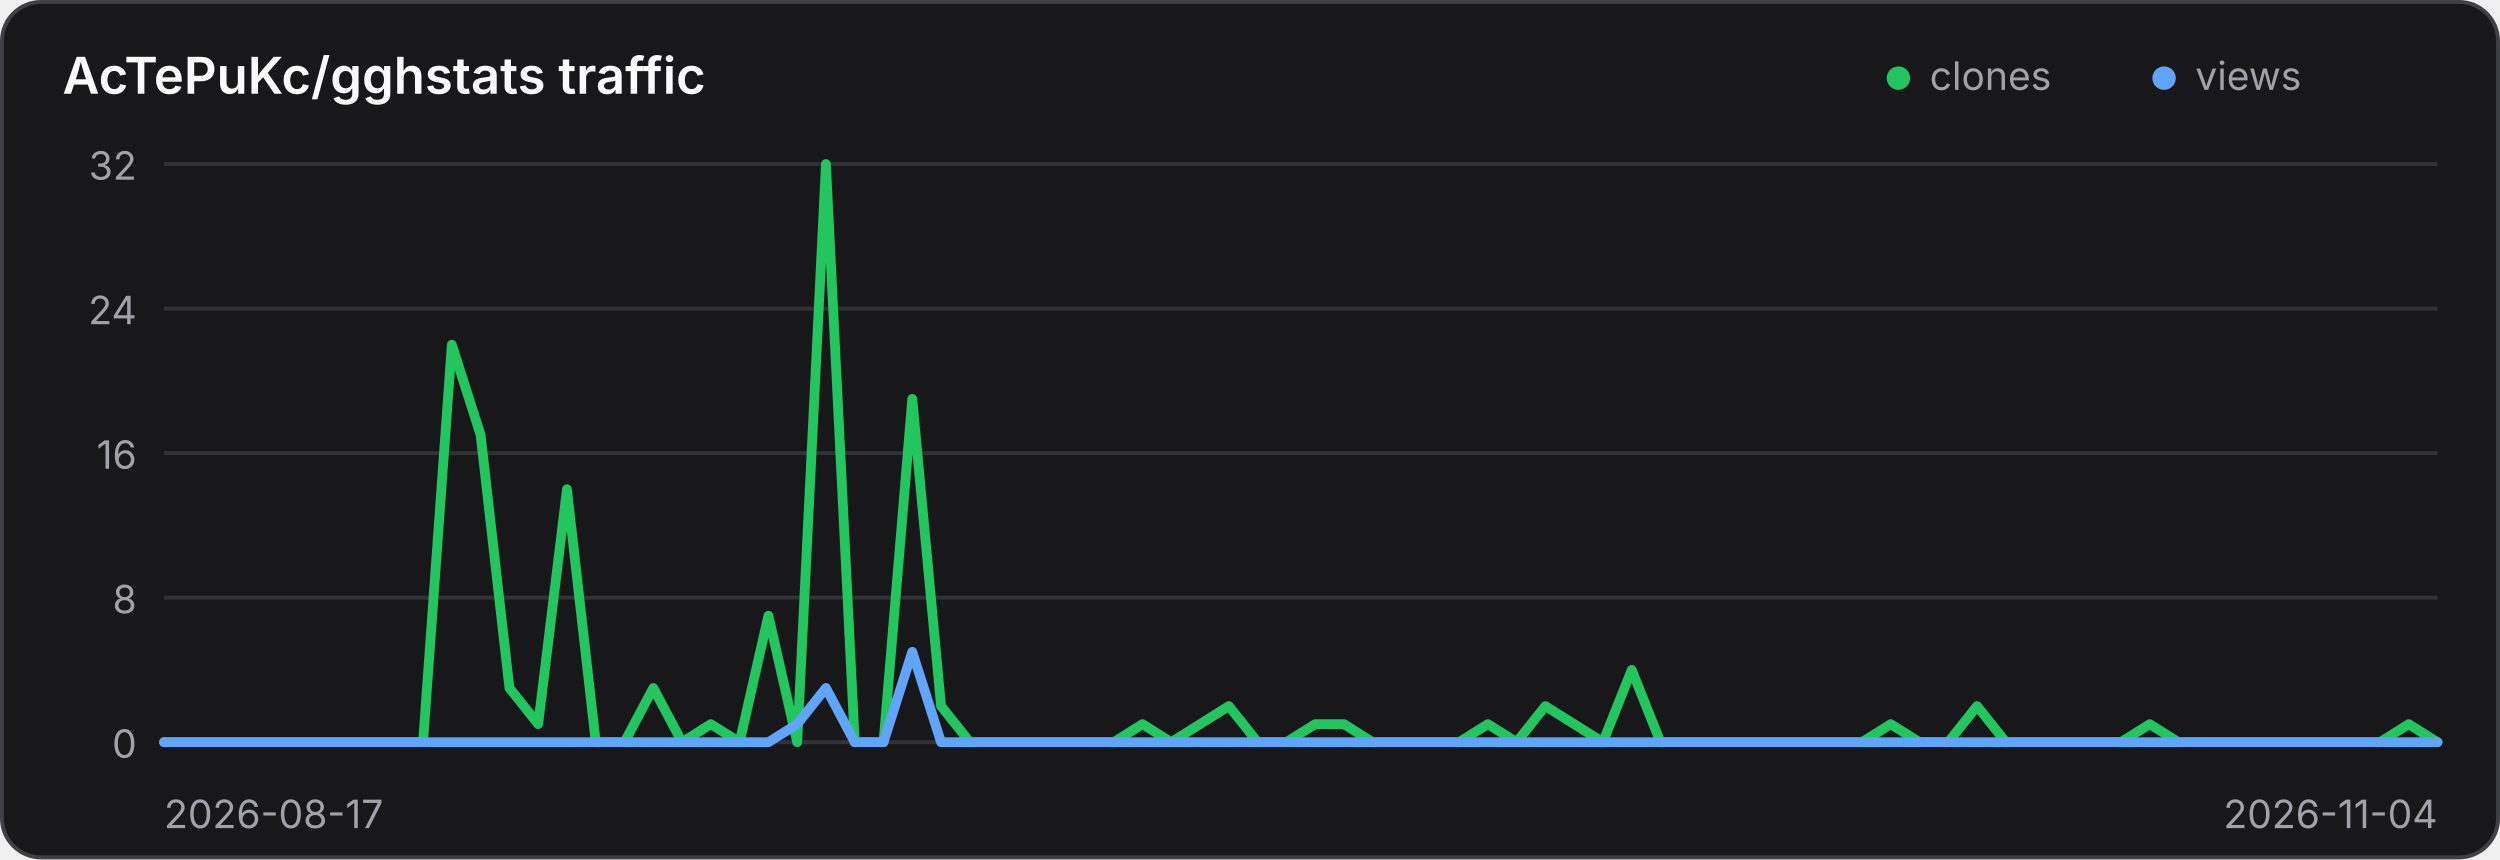
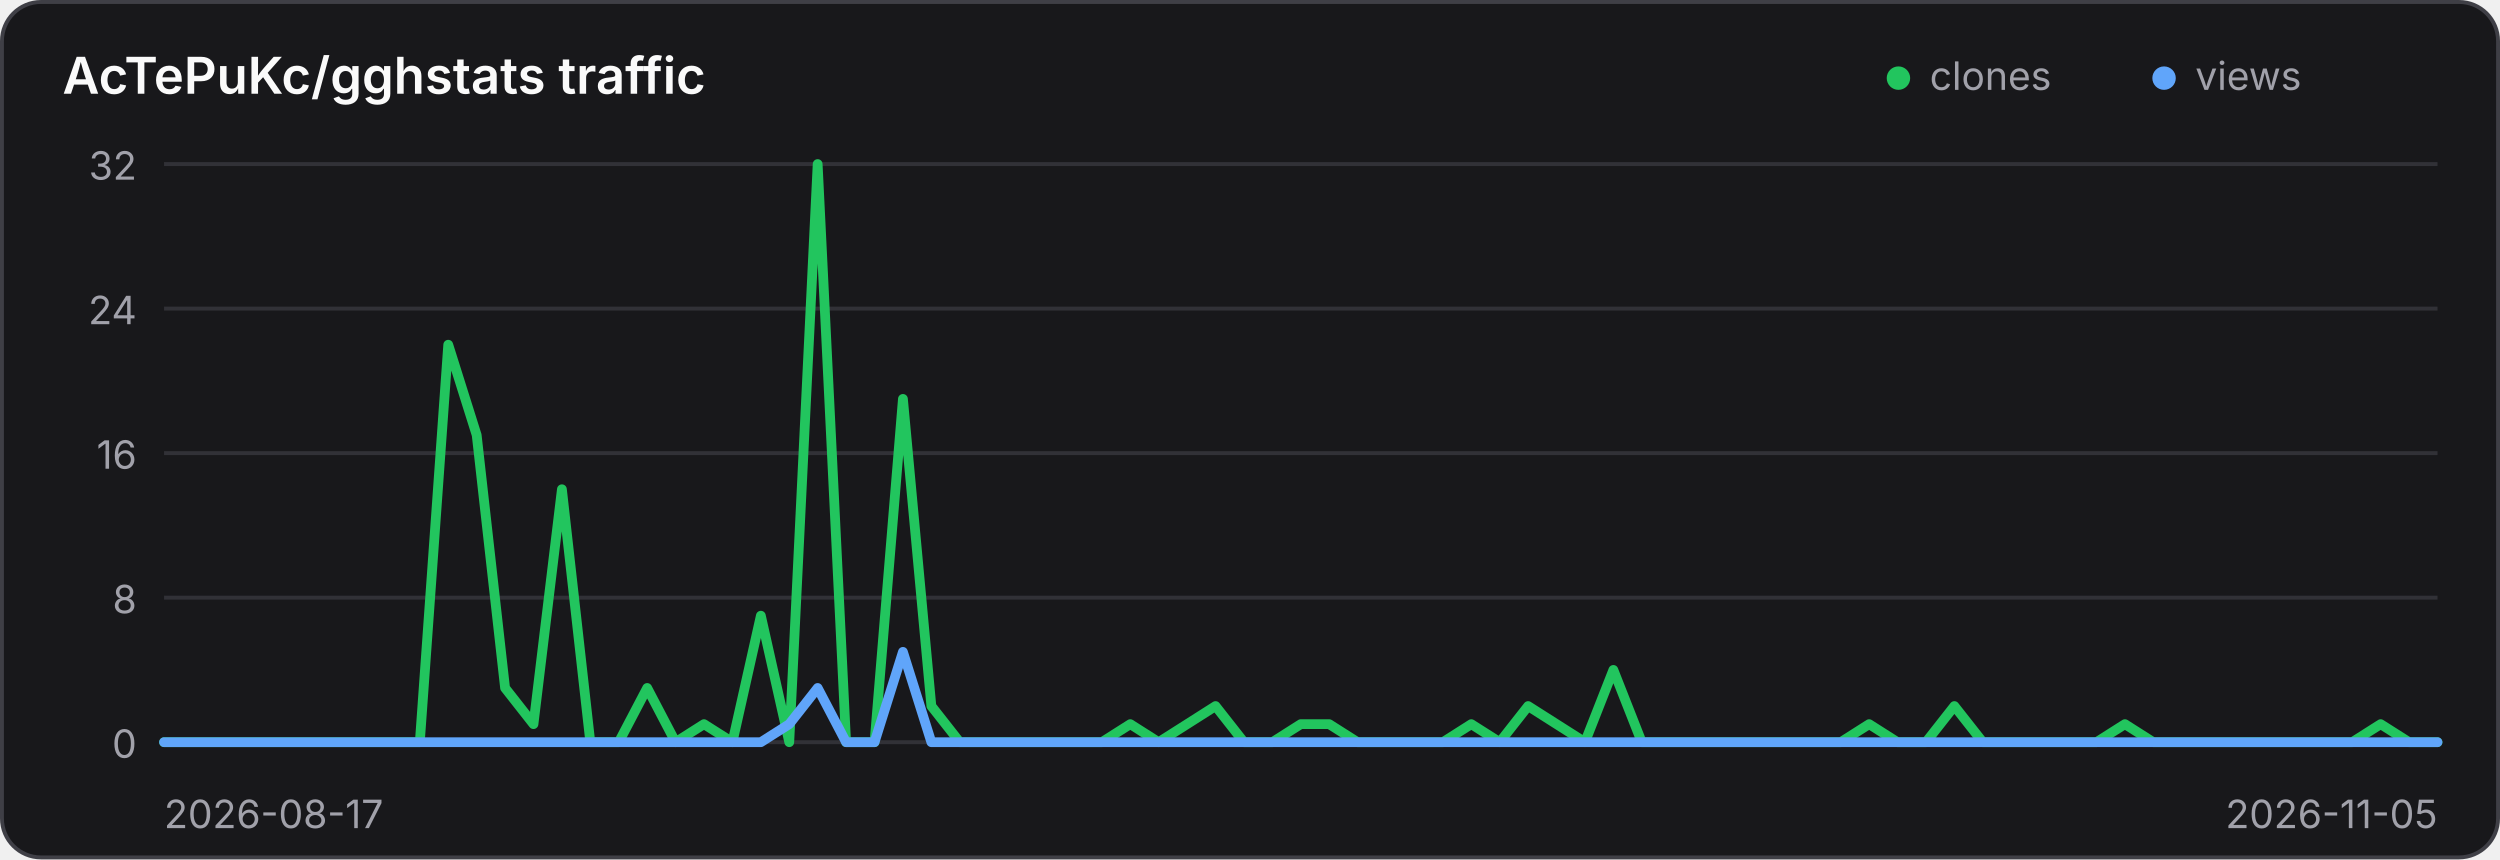
<svg xmlns="http://www.w3.org/2000/svg" width="640" height="220" viewBox="0 0 640 220" role="img" aria-label="Traffic history for AcTePuKc/gghstats">
  <style>
    .panel { fill: #18181b; stroke: #3f3f46; }
    .title { fill: #fafafa; }
    .axis { fill: #a1a1aa; font: 10px Inter,ui-sans-serif,system-ui,sans-serif; }
    .grid { stroke: #3f3f46; stroke-width: 1; opacity: .65; }
    @media (prefers-color-scheme: light) {
      .panel { fill: #ffffff; stroke: #d4d4d8; }
      .title { fill: #18181b; }
      .axis { fill: #71717a; }
      .grid { stroke: #d4d4d8; }
    }
  </style>
  <rect class="panel" x="0.5" y="0.5" width="639" height="219" rx="10" stroke-width="1" />
  <text class="title" x="16" y="24" font-family="Inter,ui-sans-serif,system-ui,sans-serif" font-size="13" font-weight="600">AcTePuKc/gghstats traffic</text>
  <circle cx="486" cy="20" r="3" fill="#22c55e" />
  <text class="axis" x="494" y="23">clones</text>
  <circle cx="554" cy="20" r="3" fill="#60a5fa" />
  <text class="axis" x="562" y="23">views</text>
  <line class="grid" x1="42" y1="42.00" x2="624" y2="42.00" />
  <text class="axis" x="35" y="46.00" text-anchor="end">32</text>
  <line class="grid" x1="42" y1="79.00" x2="624" y2="79.00" />
  <text class="axis" x="35" y="83.00" text-anchor="end">24</text>
  <line class="grid" x1="42" y1="116.00" x2="624" y2="116.00" />
  <text class="axis" x="35" y="120.00" text-anchor="end">16</text>
  <line class="grid" x1="42" y1="153.00" x2="624" y2="153.00" />
  <text class="axis" x="35" y="157.00" text-anchor="end">8</text>
  <line class="grid" x1="42" y1="190.00" x2="624" y2="190.00" />
  <text class="axis" x="35" y="194.00" text-anchor="end">0</text>
-   <polyline points="42.00,190.00 49.37,190.00 56.73,190.00 64.10,190.00 71.47,190.00 78.84,190.00 86.20,190.00 93.57,190.00 100.94,190.00 108.30,190.00 115.67,88.25 123.04,111.38 130.41,176.12 137.77,185.38 145.14,125.25 152.51,190.00 159.87,190.00 167.24,176.12 174.61,190.00 181.97,185.38 189.34,190.00 196.71,157.62 204.08,190.00 211.44,42.00 218.81,190.00 226.18,190.00 233.54,102.12 240.91,180.75 248.28,190.00 255.65,190.00 263.01,190.00 270.38,190.00 277.75,190.00 285.11,190.00 292.48,185.38 299.85,190.00 307.22,185.38 314.58,180.75 321.95,190.00 329.32,190.00 336.68,185.38 344.05,185.38 351.42,190.00 358.78,190.00 366.15,190.00 373.52,190.00 380.89,185.38 388.25,190.00 395.62,180.75 402.99,185.38 410.35,190.00 417.72,171.50 425.09,190.00 432.46,190.00 439.82,190.00 447.19,190.00 454.56,190.00 461.92,190.00 469.29,190.00 476.66,190.00 484.03,185.38 491.39,190.00 498.76,190.00 506.13,180.75 513.49,190.00 520.86,190.00 528.23,190.00 535.59,190.00 542.96,190.00 550.33,185.38 557.70,190.00 565.06,190.00 572.43,190.00 579.80,190.00 587.16,190.00 594.53,190.00 601.90,190.00 609.27,190.00 616.63,185.38 624.00,190.00" fill="none" stroke="#22c55e" stroke-width="2.5" stroke-linecap="round" stroke-linejoin="round" />
-   <polyline points="42.00,190.00 49.37,190.00 56.73,190.00 64.10,190.00 71.47,190.00 78.84,190.00 86.20,190.00 93.57,190.00 100.94,190.00 108.30,190.00 115.67,190.00 123.04,190.00 130.41,190.00 137.77,190.00 145.14,190.00 152.51,190.00 159.87,190.00 167.24,190.00 174.61,190.00 181.97,190.00 189.34,190.00 196.71,190.00 204.08,185.38 211.44,176.12 218.81,190.00 226.18,190.00 233.54,166.88 240.91,190.00 248.28,190.00 255.65,190.00 263.01,190.00 270.38,190.00 277.75,190.00 285.11,190.00 292.48,190.00 299.85,190.00 307.22,190.00 314.58,190.00 321.95,190.00 329.32,190.00 336.68,190.00 344.05,190.00 351.42,190.00 358.78,190.00 366.15,190.00 373.52,190.00 380.89,190.00 388.25,190.00 395.62,190.00 402.99,190.00 410.35,190.00 417.72,190.00 425.09,190.00 432.46,190.00 439.82,190.00 447.19,190.00 454.56,190.00 461.92,190.00 469.29,190.00 476.66,190.00 484.03,190.00 491.39,190.00 498.76,190.00 506.13,190.00 513.49,190.00 520.86,190.00 528.23,190.00 535.59,190.00 542.96,190.00 550.33,190.00 557.70,190.00 565.06,190.00 572.43,190.00 579.80,190.00 587.16,190.00 594.53,190.00 601.90,190.00 609.27,190.00 616.63,190.00 624.00,190.00" fill="none" stroke="#60a5fa" stroke-width="2.5" stroke-linecap="round" stroke-linejoin="round" />
+   <polyline points="42.00,190.00 49.27,190.00 56.55,190.00 63.83,190.00 71.10,190.00 78.38,190.00 85.65,190.00 92.92,190.00 100.20,190.00 107.47,190.00 114.75,88.25 122.03,111.38 129.30,176.12 136.57,185.38 143.85,125.25 151.12,190.00 158.40,190.00 165.68,176.12 172.95,190.00 180.22,185.38 187.50,190.00 194.78,157.62 202.05,190.00 209.32,42.00 216.60,190.00 223.88,190.00 231.15,102.12 238.43,180.75 245.70,190.00 252.97,190.00 260.25,190.00 267.52,190.00 274.80,190.00 282.07,190.00 289.35,185.38 296.62,190.00 303.90,185.38 311.18,180.75 318.45,190.00 325.73,190.00 333.00,185.38 340.27,185.38 347.55,190.00 354.82,190.00 362.10,190.00 369.38,190.00 376.65,185.38 383.93,190.00 391.20,180.75 398.48,185.38 405.75,190.00 413.02,171.50 420.30,190.00 427.57,190.00 434.85,190.00 442.12,190.00 449.40,190.00 456.68,190.00 463.95,190.00 471.23,190.00 478.50,185.38 485.77,190.00 493.05,190.00 500.32,180.75 507.60,190.00 514.88,190.00 522.15,190.00 529.42,190.00 536.70,190.00 543.98,185.38 551.25,190.00 558.52,190.00 565.80,190.00 573.08,190.00 580.35,190.00 587.62,190.00 594.90,190.00 602.17,190.00 609.45,185.38 616.73,190.00 624.00,190.00" fill="none" stroke="#22c55e" stroke-width="2.5" stroke-linecap="round" stroke-linejoin="round" />
+   <polyline points="42.00,190.00 49.27,190.00 56.55,190.00 63.83,190.00 71.10,190.00 78.38,190.00 85.65,190.00 92.92,190.00 100.20,190.00 107.47,190.00 114.75,190.00 122.03,190.00 129.30,190.00 136.57,190.00 143.85,190.00 151.12,190.00 158.40,190.00 165.68,190.00 172.95,190.00 180.22,190.00 187.50,190.00 194.78,190.00 202.05,185.38 209.32,176.12 216.60,190.00 223.88,190.00 231.15,166.88 238.43,190.00 245.70,190.00 252.97,190.00 260.25,190.00 267.52,190.00 274.80,190.00 282.07,190.00 289.35,190.00 296.62,190.00 303.90,190.00 311.18,190.00 318.45,190.00 325.73,190.00 333.00,190.00 340.27,190.00 347.55,190.00 354.82,190.00 362.10,190.00 369.38,190.00 376.65,190.00 383.93,190.00 391.20,190.00 398.48,190.00 405.75,190.00 413.02,190.00 420.30,190.00 427.57,190.00 434.85,190.00 442.12,190.00 449.40,190.00 456.68,190.00 463.95,190.00 471.23,190.00 478.50,190.00 485.77,190.00 493.05,190.00 500.32,190.00 507.60,190.00 514.88,190.00 522.15,190.00 529.42,190.00 536.70,190.00 543.98,190.00 551.25,190.00 558.52,190.00 565.80,190.00 573.08,190.00 580.35,190.00 587.62,190.00 594.90,190.00 602.17,190.00 609.45,190.00 616.73,190.00 624.00,190.00" fill="none" stroke="#60a5fa" stroke-width="2.5" stroke-linecap="round" stroke-linejoin="round" />
  <text class="axis" x="42" y="212">2026-08-17</text>
-   <text class="axis" x="624" y="212" text-anchor="end">2026-11-04</text>
+   <text class="axis" x="624" y="212" text-anchor="end">2026-11-05</text>
</svg>
